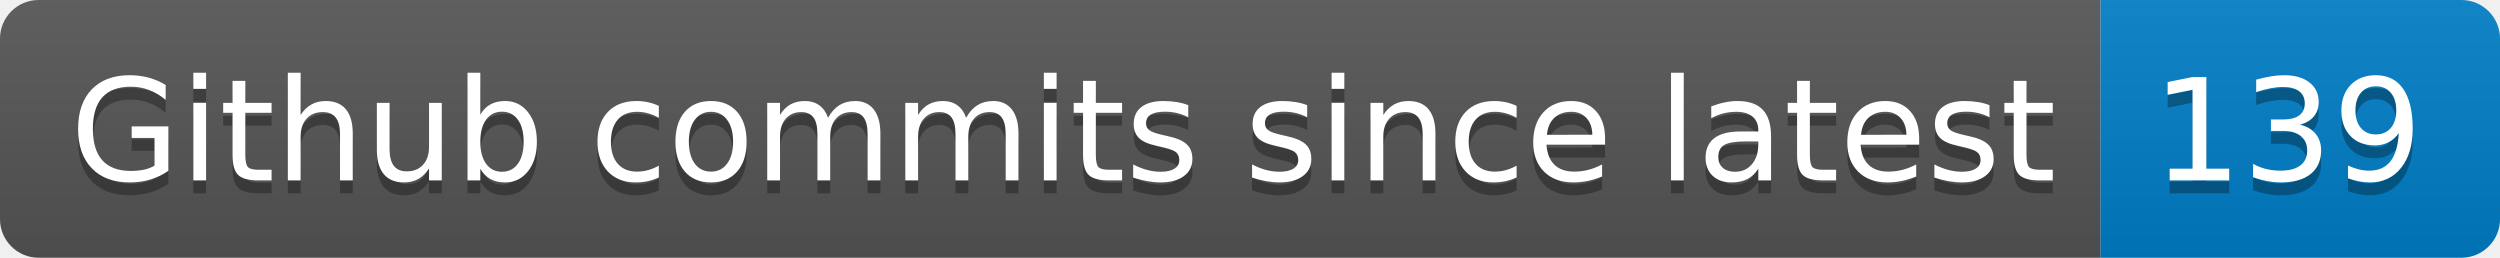
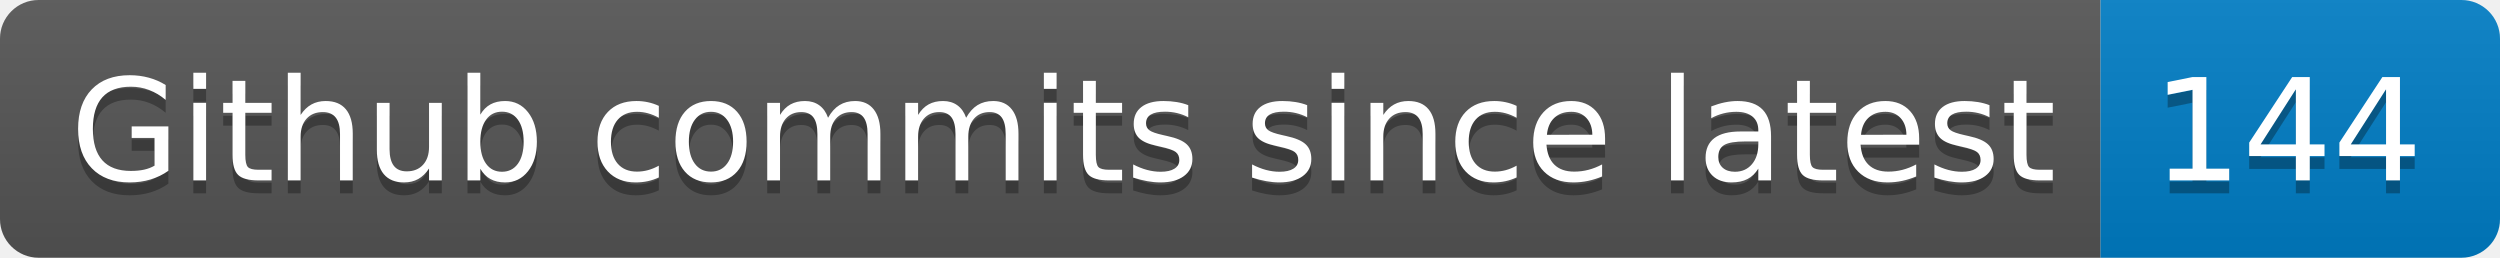
- <svg xmlns="http://www.w3.org/2000/svg" width="194" height="20" role="img" aria-label="Github commits since latest: 139">
+ <svg xmlns="http://www.w3.org/2000/svg" width="194" height="20" role="img" aria-label="Github commits since latest: 144">
  <linearGradient id="s" x2="0" y2="100%">
    <stop offset="0" stop-color="#bbb" stop-opacity=".1" />
    <stop offset="1" stop-opacity=".1" />
  </linearGradient>
  <clipPath id="r">
    <rect width="194" height="20" rx="3" fill="#fff" />
  </clipPath>
  <g clip-path="url(#r)">
    <rect width="163" height="20" fill="#555" />
    <rect x="163" width="31" height="20" fill="#007ec6" />
    <rect width="194" height="20" fill="url(#s)" />
  </g>
  <g fill="#fff" text-anchor="middle" font-family="Verdana,Geneva,DejaVu Sans,sans-serif" text-rendering="geometricPrecision" font-size="110">
    <text aria-hidden="true" x="825" y="150" fill="#010101" fill-opacity=".3" transform="scale(.1)" textLength="1530">Github commits since latest</text>
    <text x="825" y="140" transform="scale(.1)" fill="#fff" textLength="1530">Github commits since latest</text>
-     <text aria-hidden="true" x="1775" y="150" fill="#010101" fill-opacity=".3" transform="scale(.1)" textLength="210">139</text>
-     <text x="1775" y="140" transform="scale(.1)" fill="#fff" textLength="210">139</text>
+     <text aria-hidden="true" x="1775" y="150" fill="#010101" fill-opacity=".3" transform="scale(.1)" textLength="210">144</text>
+     <text x="1775" y="140" transform="scale(.1)" fill="#fff" textLength="210">144</text>
  </g>
</svg>
